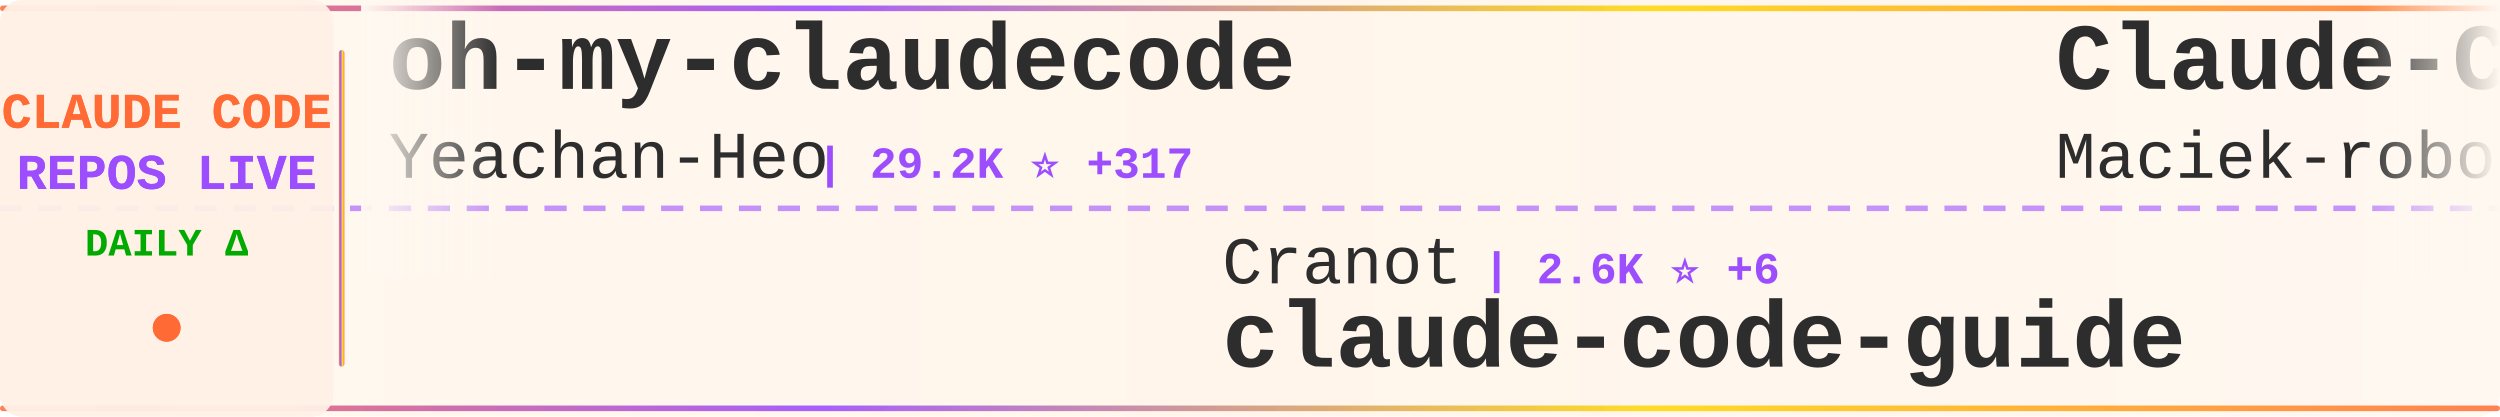
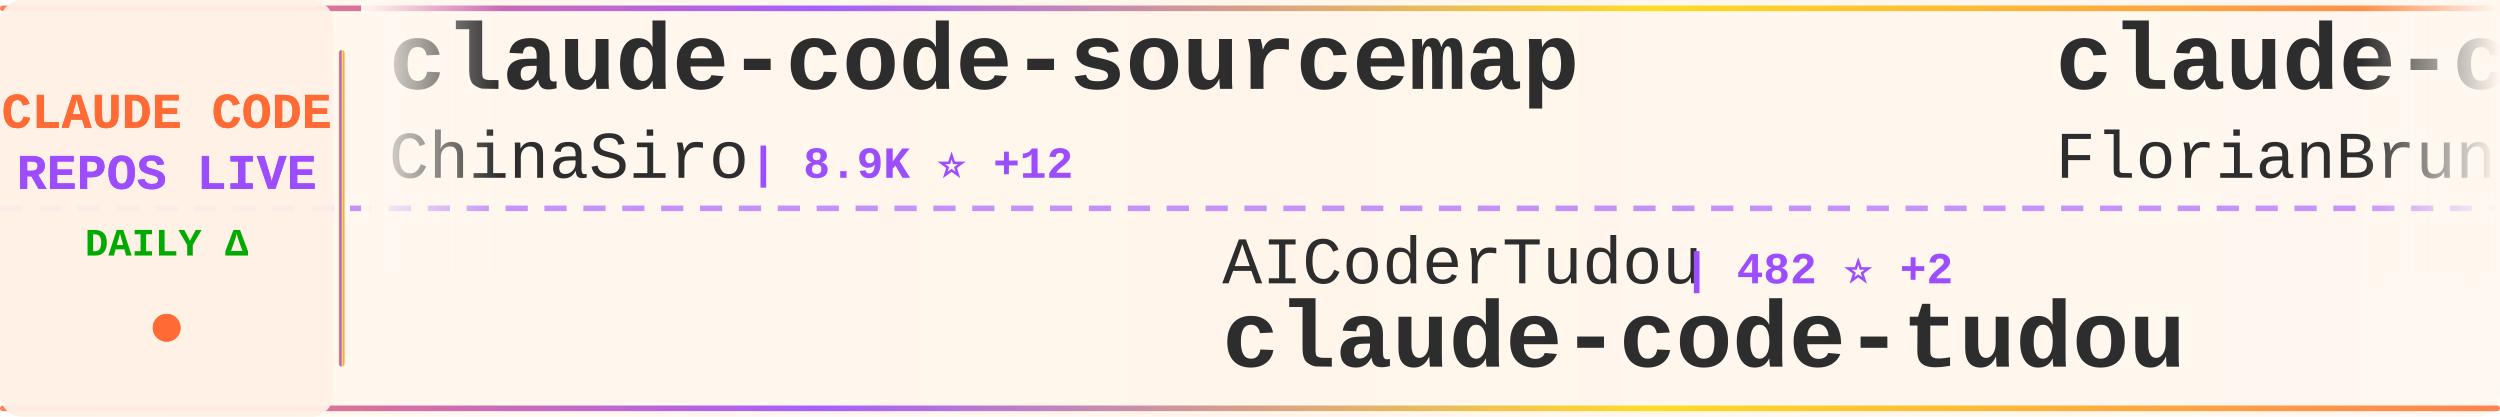
<svg xmlns="http://www.w3.org/2000/svg" width="900" height="150">
  <defs>
    <linearGradient id="tickerBg" x1="0%" y1="0%" x2="100%" y2="0%">
      <stop offset="0%" style="stop-color:#fff8f0;stop-opacity:0.98" />
      <stop offset="50%" style="stop-color:#fff5eb;stop-opacity:1" />
      <stop offset="100%" style="stop-color:#fff8f0;stop-opacity:0.98" />
    </linearGradient>
    <linearGradient id="borderGrad" x1="0%" y1="0%" x2="100%" y2="0%">
      <stop offset="0%" style="stop-color:#FF6B35;stop-opacity:0.85">
        <animate attributeName="stop-opacity" values="0.85;1;0.85" dur="2s" repeatCount="indefinite" />
      </stop>
      <stop offset="33%" style="stop-color:#9C4EFF;stop-opacity:0.9">
        <animate attributeName="stop-opacity" values="0.9;1;0.9" dur="2.2s" repeatCount="indefinite" />
      </stop>
      <stop offset="66%" style="stop-color:#FFD700;stop-opacity:0.85">
        <animate attributeName="stop-opacity" values="0.85;1;0.85" dur="1.8s" repeatCount="indefinite" />
      </stop>
      <stop offset="100%" style="stop-color:#FF6B35;stop-opacity:0.85">
        <animate attributeName="stop-opacity" values="0.85;1;0.85" dur="2s" repeatCount="indefinite" />
      </stop>
    </linearGradient>
    <filter id="textGlow">
      <feGaussianBlur stdDeviation="0.15" result="coloredBlur" />
      <feMerge>
        <feMergeNode in="coloredBlur" />
        <feMergeNode in="SourceGraphic" />
      </feMerge>
    </filter>
    <filter id="metricGlow">
      <feGaussianBlur stdDeviation="0.2" result="coloredBlur" />
      <feMerge>
        <feMergeNode in="coloredBlur" />
        <feMergeNode in="SourceGraphic" />
      </feMerge>
    </filter>
    <linearGradient id="leftFade" x1="0%" y1="0%" x2="100%" y2="0%">
      <stop offset="0%" style="stop-color:#fff8f0;stop-opacity:1" />
      <stop offset="100%" style="stop-color:#fff8f0;stop-opacity:0" />
    </linearGradient>
    <linearGradient id="rightFade" x1="0%" y1="0%" x2="100%" y2="0%">
      <stop offset="0%" style="stop-color:#fff8f0;stop-opacity:0" />
      <stop offset="100%" style="stop-color:#fff8f0;stop-opacity:1" />
    </linearGradient>
  </defs>
  <rect width="900" height="150" fill="url(#tickerBg)" rx="8" />
  <rect x="0" y="2" width="900" height="2" fill="url(#borderGrad)" rx="1" />
  <rect x="0" y="146" width="900" height="2" fill="url(#borderGrad)" rx="1" />
  <line x1="0" y1="75" x2="900" y2="75" stroke="#9C4EFF" stroke-width="2" stroke-dasharray="8 6" opacity="0.6" />
  <rect x="0" y="0" width="120" height="150" fill="#fff0e6" opacity="0.95" rx="8" />
  <text x="60" y="46" font-family="'Courier New', monospace" font-size="18" font-weight="bold" fill="#FF6B35" text-anchor="middle" filter="url(#textGlow)">
    CLAUDE CODE
  </text>
  <text x="60" y="68" font-family="'Courier New', monospace" font-size="18" font-weight="bold" fill="#9C4EFF" text-anchor="middle" filter="url(#textGlow)">
    REPOS LIVE
  </text>
  <text x="60" y="92" font-family="'Courier New', monospace" font-size="14" font-weight="bold" fill="#00aa00" text-anchor="middle">
    DAILY Δ
  </text>
  <circle cx="60" cy="118" r="5" fill="#FF6B35" filter="url(#metricGlow)">
    <animate attributeName="r" values="4;6;4" dur="1.5s" repeatCount="indefinite" />
    <animate attributeName="opacity" values="0.6;1;0.6" dur="1.5s" repeatCount="indefinite" />
  </circle>
  <rect x="122" y="18" width="2" height="114" fill="url(#borderGrad)" rx="1" />
  <clipPath id="tickerClip">
    <rect x="130" y="0" width="770" height="150" />
  </clipPath>
  <g clip-path="url(#tickerClip)">
    <g id="tickerItems">
      <animateTransform attributeName="transform" attributeType="XML" type="translate" from="0 0" to="-3000 0" dur="54s" repeatCount="indefinite" />
      <g transform="translate(0, 0)">
-         <text x="140" y="32" font-family="'Courier New', monospace" font-size="34" font-weight="bold" fill="#2d2d2d">oh-my-claudecode</text>
-         <text x="140" y="64" font-family="'Courier New', monospace" font-size="24" font-weight="normal" fill="#2d2d2d" opacity="1.0">Yeachan-Heo</text>
-         <text x="294" y="64" font-family="'Courier New', monospace" font-size="16" font-weight="bold" fill="#9C4EFF"> | 29.2K ⭐ +317</text>
+         <text x="140" y="32" font-family="'Courier New', monospace" font-size="34" font-weight="bold" fill="#2d2d2d">claude-code-sourcemap</text>
+         <text x="140" y="64" font-family="'Courier New', monospace" font-size="24" font-weight="normal" fill="#2d2d2d" opacity="1.0">ChinaSiro</text>
+         <text x="270" y="64" font-family="'Courier New', monospace" font-size="16" font-weight="bold" fill="#9C4EFF"> | 8.9K ⭐ +12</text>
      </g>
      <g transform="translate(300, 0)">
-         <text x="140" y="102" font-family="'Courier New', monospace" font-size="24" font-weight="normal" fill="#2d2d2d" opacity="1.0">Cranot</text>
-         <text x="234" y="102" font-family="'Courier New', monospace" font-size="16" font-weight="bold" fill="#9C4EFF"> | 2.6K ⭐ +6</text>
-         <text x="140" y="132" font-family="'Courier New', monospace" font-size="34" font-weight="bold" fill="#2d2d2d">claude-code-guide</text>
+         <text x="140" y="102" font-family="'Courier New', monospace" font-size="24" font-weight="normal" fill="#2d2d2d" opacity="1.0">AICoderTudou</text>
+         <text x="306" y="102" font-family="'Courier New', monospace" font-size="16" font-weight="bold" fill="#9C4EFF"> | 482 ⭐ +2</text>
+         <text x="140" y="132" font-family="'Courier New', monospace" font-size="34" font-weight="bold" fill="#2d2d2d">claude-code-tudou</text>
      </g>
      <g transform="translate(600, 0)">
-         <text x="140" y="32" font-family="'Courier New', monospace" font-size="34" font-weight="bold" fill="#2d2d2d">Claude-Code-Usage-Monito...</text>
-         <text x="140" y="64" font-family="'Courier New', monospace" font-size="24" font-weight="normal" fill="#2d2d2d" opacity="1.0">Maciek-roboblog</text>
-         <text x="342" y="64" font-family="'Courier New', monospace" font-size="16" font-weight="bold" fill="#9C4EFF"> | 7.6K ⭐ +19</text>
+         <text x="140" y="32" font-family="'Courier New', monospace" font-size="34" font-weight="bold" fill="#2d2d2d">claude-code-ultimate-gui...</text>
+         <text x="140" y="64" font-family="'Courier New', monospace" font-size="24" font-weight="normal" fill="#2d2d2d" opacity="1.0">FlorianBruniaux</text>
+         <text x="342" y="64" font-family="'Courier New', monospace" font-size="16" font-weight="bold" fill="#9C4EFF"> | 3.5K ⭐ +77</text>
      </g>
      <g transform="translate(900, 0)">
-         <text x="140" y="102" font-family="'Courier New', monospace" font-size="24" font-weight="normal" fill="#2d2d2d" opacity="1.0">bfly123</text>
-         <text x="246" y="102" font-family="'Courier New', monospace" font-size="16" font-weight="bold" fill="#9C4EFF"> | 2.2K ⭐ +17</text>
-         <text x="140" y="132" font-family="'Courier New', monospace" font-size="34" font-weight="bold" fill="#2d2d2d">claude_code_bridge</text>
+         <text x="140" y="102" font-family="'Courier New', monospace" font-size="24" font-weight="normal" fill="#2d2d2d" opacity="1.0">ChrisWiles</text>
+         <text x="282" y="102" font-family="'Courier New', monospace" font-size="16" font-weight="bold" fill="#9C4EFF"> | 5.8K ⭐ +6</text>
+         <text x="140" y="132" font-family="'Courier New', monospace" font-size="34" font-weight="bold" fill="#2d2d2d">claude-code-showcase</text>
      </g>
      <g transform="translate(1200, 0)">
-         <text x="140" y="32" font-family="'Courier New', monospace" font-size="34" font-weight="bold" fill="#2d2d2d">claude-code-webui</text>
-         <text x="140" y="64" font-family="'Courier New', monospace" font-size="24" font-weight="normal" fill="#2d2d2d" opacity="1.0">sugyan</text>
-         <text x="234" y="64" font-family="'Courier New', monospace" font-size="16" font-weight="bold" fill="#9C4EFF"> | 1.0K ⭐ +5</text>
+         <text x="140" y="32" font-family="'Courier New', monospace" font-size="34" font-weight="bold" fill="#2d2d2d">agents</text>
+         <text x="140" y="64" font-family="'Courier New', monospace" font-size="24" font-weight="normal" fill="#2d2d2d" opacity="1.0">wshobson</text>
+         <text x="258" y="64" font-family="'Courier New', monospace" font-size="16" font-weight="bold" fill="#9C4EFF"> | 33.7K ⭐ +59</text>
      </g>
      <g transform="translate(1500, 0)">
-         <text x="140" y="102" font-family="'Courier New', monospace" font-size="24" font-weight="normal" fill="#2d2d2d" opacity="1.0">ChinaSiro</text>
-         <text x="270" y="102" font-family="'Courier New', monospace" font-size="16" font-weight="bold" fill="#9C4EFF"> | 8.9K ⭐ +11</text>
-         <text x="140" y="132" font-family="'Courier New', monospace" font-size="34" font-weight="bold" fill="#2d2d2d">claude-code-sourcemap</text>
+         <text x="140" y="102" font-family="'Courier New', monospace" font-size="24" font-weight="normal" fill="#2d2d2d" opacity="1.0">davila7</text>
+         <text x="246" y="102" font-family="'Courier New', monospace" font-size="16" font-weight="bold" fill="#9C4EFF"> | 24.6K ⭐ +27</text>
+         <text x="140" y="132" font-family="'Courier New', monospace" font-size="34" font-weight="bold" fill="#2d2d2d">claude-code-templates</text>
      </g>
      <g transform="translate(1800, 0)">
-         <text x="140" y="32" font-family="'Courier New', monospace" font-size="34" font-weight="bold" fill="#2d2d2d">Auto-claude-code-researc...</text>
-         <text x="140" y="64" font-family="'Courier New', monospace" font-size="24" font-weight="normal" fill="#2d2d2d" opacity="1.0">wanshuiyin</text>
-         <text x="282" y="64" font-family="'Courier New', monospace" font-size="16" font-weight="bold" fill="#9C4EFF"> | 6.8K ⭐ +136</text>
+         <text x="140" y="32" font-family="'Courier New', monospace" font-size="34" font-weight="bold" fill="#2d2d2d">everything-claude-code</text>
+         <text x="140" y="64" font-family="'Courier New', monospace" font-size="24" font-weight="normal" fill="#2d2d2d" opacity="1.0">affaan-m</text>
+         <text x="258" y="64" font-family="'Courier New', monospace" font-size="16" font-weight="bold" fill="#9C4EFF"> | 157.9K ⭐ +1.4K</text>
      </g>
      <g transform="translate(2100, 0)">
-         <text x="140" y="102" font-family="'Courier New', monospace" font-size="24" font-weight="normal" fill="#2d2d2d" opacity="1.0">disler</text>
-         <text x="234" y="102" font-family="'Courier New', monospace" font-size="16" font-weight="bold" fill="#9C4EFF"> | 3.5K ⭐ +9</text>
-         <text x="140" y="132" font-family="'Courier New', monospace" font-size="34" font-weight="bold" fill="#2d2d2d">claude-code-hooks-master...</text>
+         <text x="140" y="102" font-family="'Courier New', monospace" font-size="24" font-weight="normal" fill="#2d2d2d" opacity="1.0">snarktank</text>
+         <text x="270" y="102" font-family="'Courier New', monospace" font-size="16" font-weight="bold" fill="#9C4EFF"> | 17.0K ⭐ +123</text>
+         <text x="140" y="132" font-family="'Courier New', monospace" font-size="34" font-weight="bold" fill="#2d2d2d">ralph</text>
      </g>
      <g transform="translate(2400, 0)">
-         <text x="140" y="32" font-family="'Courier New', monospace" font-size="34" font-weight="bold" fill="#2d2d2d">ClaudeCode</text>
-         <text x="140" y="64" font-family="'Courier New', monospace" font-size="24" font-weight="normal" fill="#2d2d2d" opacity="1.0">guanshan</text>
-         <text x="258" y="64" font-family="'Courier New', monospace" font-size="16" font-weight="bold" fill="#9C4EFF"> | 55 ⭐</text>
+         <text x="140" y="32" font-family="'Courier New', monospace" font-size="34" font-weight="bold" fill="#2d2d2d">claude-code-action</text>
+         <text x="140" y="64" font-family="'Courier New', monospace" font-size="24" font-weight="normal" fill="#2d2d2d" opacity="1.0">anthropics</text>
+         <text x="282" y="64" font-family="'Courier New', monospace" font-size="16" font-weight="bold" fill="#9C4EFF"> | 7.1K ⭐ +22</text>
      </g>
      <g transform="translate(2700, 0)">
-         <text x="140" y="102" font-family="'Courier New', monospace" font-size="24" font-weight="normal" fill="#2d2d2d" opacity="1.0">chauncygu</text>
-         <text x="270" y="102" font-family="'Courier New', monospace" font-size="16" font-weight="bold" fill="#9C4EFF"> | 2.1K ⭐ +17</text>
-         <text x="140" y="132" font-family="'Courier New', monospace" font-size="34" font-weight="bold" fill="#2d2d2d">collection-claude-code-s...</text>
+         <text x="140" y="102" font-family="'Courier New', monospace" font-size="24" font-weight="normal" fill="#2d2d2d" opacity="1.0">darcyegb</text>
+         <text x="258" y="102" font-family="'Courier New', monospace" font-size="16" font-weight="bold" fill="#9C4EFF"> | 662 ⭐ +1</text>
+         <text x="140" y="132" font-family="'Courier New', monospace" font-size="34" font-weight="bold" fill="#2d2d2d">ClaudeCodeAgents</text>
      </g>
      <g transform="translate(3000, 0)">
-         <text x="140" y="32" font-family="'Courier New', monospace" font-size="34" font-weight="bold" fill="#2d2d2d">oh-my-claudecode</text>
-         <text x="140" y="64" font-family="'Courier New', monospace" font-size="24" font-weight="normal" fill="#2d2d2d" opacity="1.0">Yeachan-Heo</text>
-         <text x="294" y="64" font-family="'Courier New', monospace" font-size="16" font-weight="bold" fill="#9C4EFF"> | 29.2K ⭐ +317</text>
+         <text x="140" y="32" font-family="'Courier New', monospace" font-size="34" font-weight="bold" fill="#2d2d2d">claude-code-sourcemap</text>
+         <text x="140" y="64" font-family="'Courier New', monospace" font-size="24" font-weight="normal" fill="#2d2d2d" opacity="1.0">ChinaSiro</text>
+         <text x="270" y="64" font-family="'Courier New', monospace" font-size="16" font-weight="bold" fill="#9C4EFF"> | 8.9K ⭐ +12</text>
      </g>
      <g transform="translate(3300, 0)">
-         <text x="140" y="102" font-family="'Courier New', monospace" font-size="24" font-weight="normal" fill="#2d2d2d" opacity="1.0">Cranot</text>
-         <text x="234" y="102" font-family="'Courier New', monospace" font-size="16" font-weight="bold" fill="#9C4EFF"> | 2.6K ⭐ +6</text>
-         <text x="140" y="132" font-family="'Courier New', monospace" font-size="34" font-weight="bold" fill="#2d2d2d">claude-code-guide</text>
+         <text x="140" y="102" font-family="'Courier New', monospace" font-size="24" font-weight="normal" fill="#2d2d2d" opacity="1.0">AICoderTudou</text>
+         <text x="306" y="102" font-family="'Courier New', monospace" font-size="16" font-weight="bold" fill="#9C4EFF"> | 482 ⭐ +2</text>
+         <text x="140" y="132" font-family="'Courier New', monospace" font-size="34" font-weight="bold" fill="#2d2d2d">claude-code-tudou</text>
      </g>
      <g transform="translate(3600, 0)">
-         <text x="140" y="32" font-family="'Courier New', monospace" font-size="34" font-weight="bold" fill="#2d2d2d">Claude-Code-Usage-Monito...</text>
-         <text x="140" y="64" font-family="'Courier New', monospace" font-size="24" font-weight="normal" fill="#2d2d2d" opacity="1.0">Maciek-roboblog</text>
-         <text x="342" y="64" font-family="'Courier New', monospace" font-size="16" font-weight="bold" fill="#9C4EFF"> | 7.6K ⭐ +19</text>
+         <text x="140" y="32" font-family="'Courier New', monospace" font-size="34" font-weight="bold" fill="#2d2d2d">claude-code-ultimate-gui...</text>
+         <text x="140" y="64" font-family="'Courier New', monospace" font-size="24" font-weight="normal" fill="#2d2d2d" opacity="1.0">FlorianBruniaux</text>
+         <text x="342" y="64" font-family="'Courier New', monospace" font-size="16" font-weight="bold" fill="#9C4EFF"> | 3.5K ⭐ +77</text>
      </g>
      <g transform="translate(3900, 0)">
-         <text x="140" y="102" font-family="'Courier New', monospace" font-size="24" font-weight="normal" fill="#2d2d2d" opacity="1.0">bfly123</text>
-         <text x="246" y="102" font-family="'Courier New', monospace" font-size="16" font-weight="bold" fill="#9C4EFF"> | 2.2K ⭐ +17</text>
-         <text x="140" y="132" font-family="'Courier New', monospace" font-size="34" font-weight="bold" fill="#2d2d2d">claude_code_bridge</text>
+         <text x="140" y="102" font-family="'Courier New', monospace" font-size="24" font-weight="normal" fill="#2d2d2d" opacity="1.0">ChrisWiles</text>
+         <text x="282" y="102" font-family="'Courier New', monospace" font-size="16" font-weight="bold" fill="#9C4EFF"> | 5.8K ⭐ +6</text>
+         <text x="140" y="132" font-family="'Courier New', monospace" font-size="34" font-weight="bold" fill="#2d2d2d">claude-code-showcase</text>
      </g>
    </g>
  </g>
  <rect x="130" y="0" width="50" height="100" fill="url(#leftFade)" />
  <rect x="850" y="0" width="50" height="100" fill="url(#rightFade)" />
</svg>
